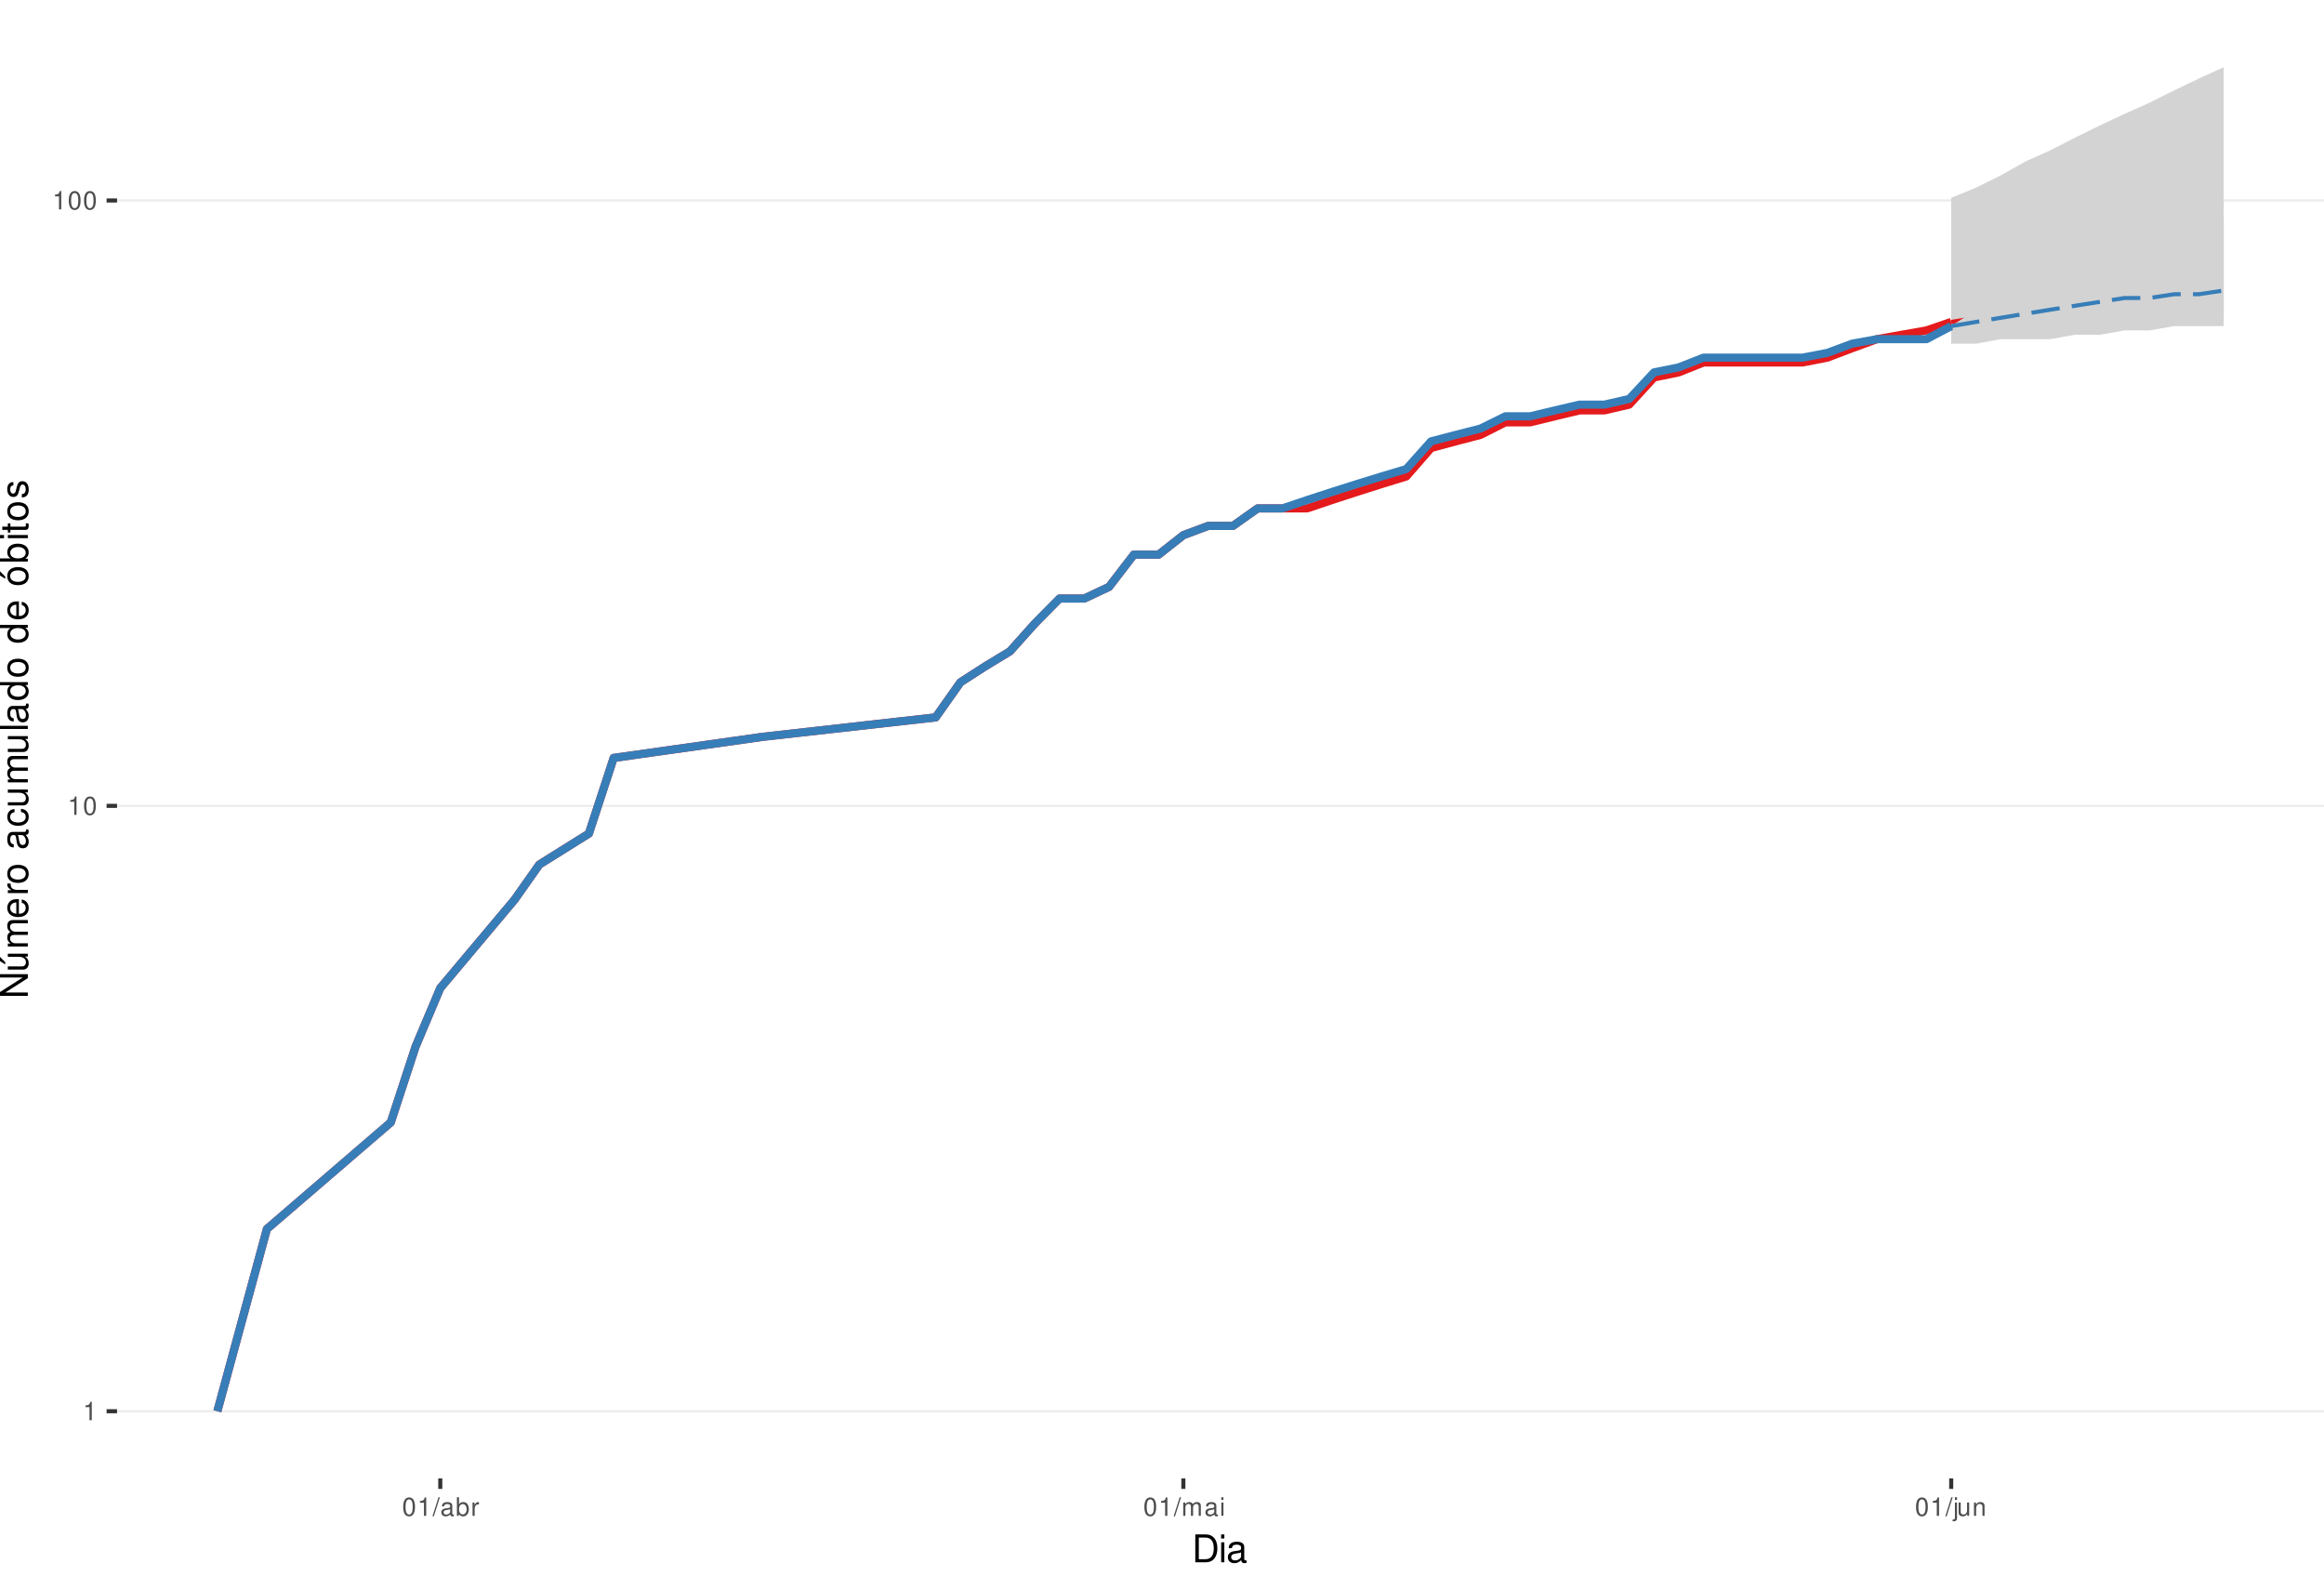
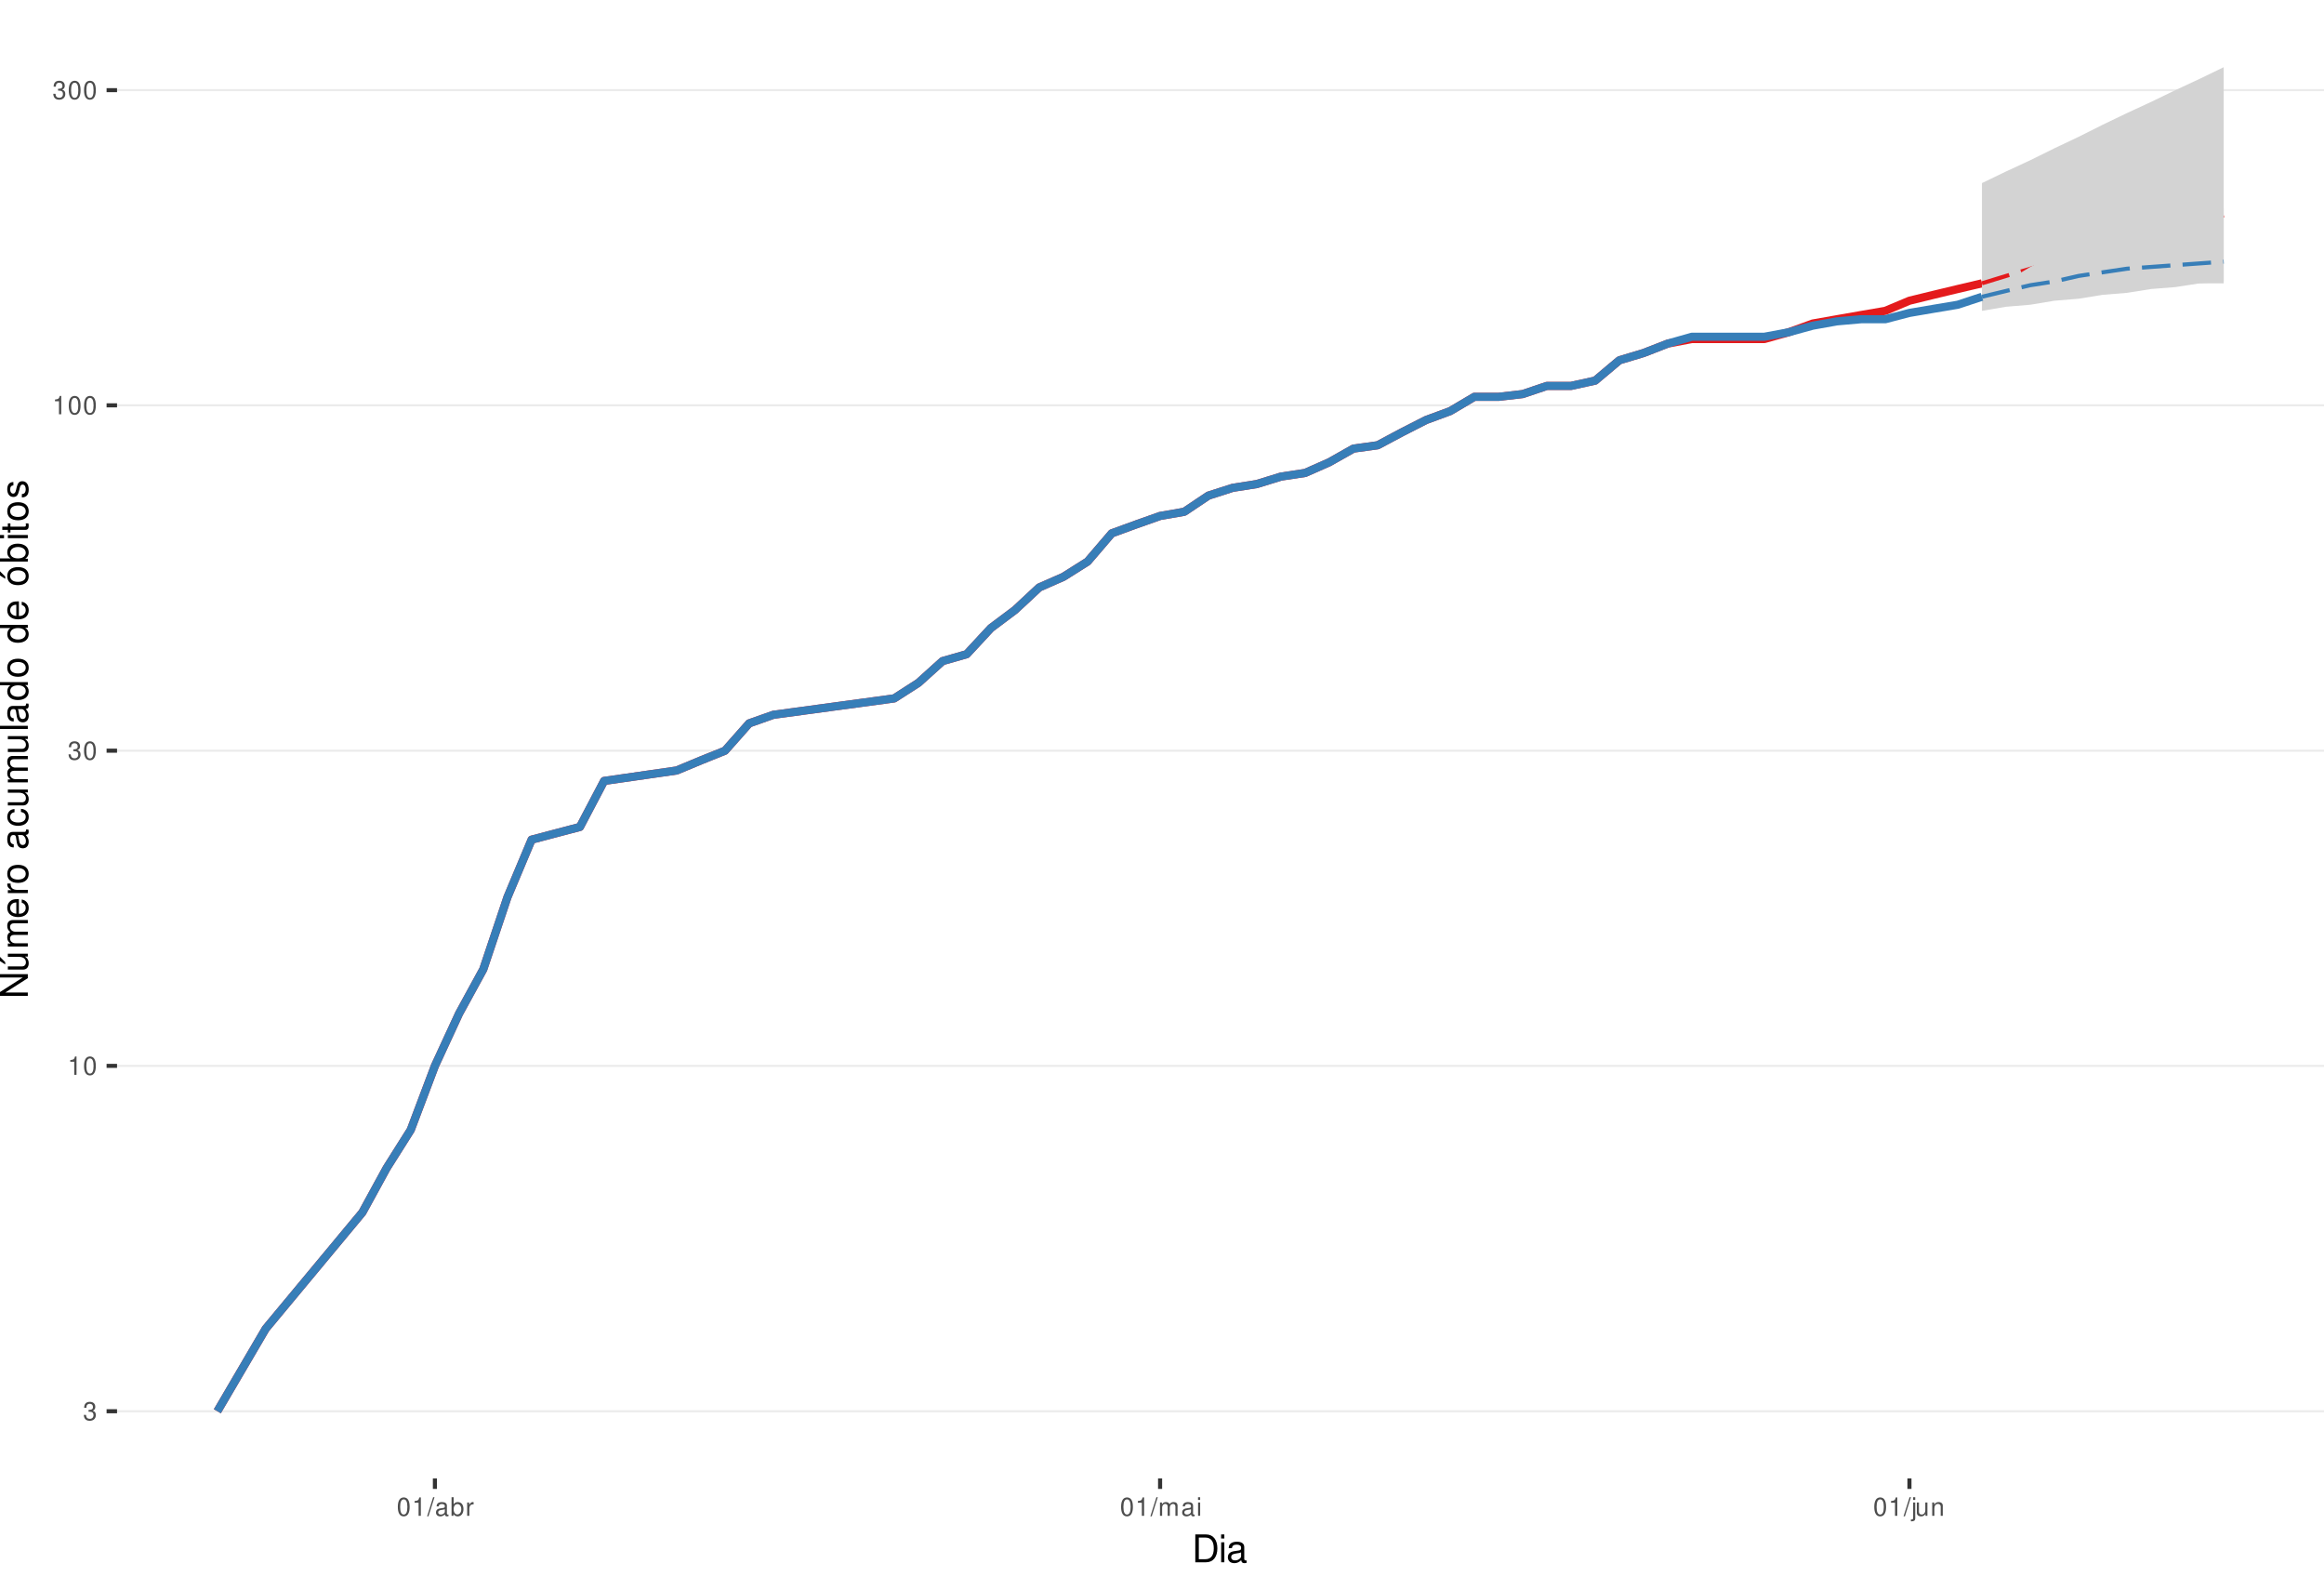
<svg xmlns="http://www.w3.org/2000/svg" xmlns:xlink="http://www.w3.org/1999/xlink" width="609pt" height="413pt" viewBox="0 0 609 413" version="1.1">
  <defs>
    <g>
      <symbol overflow="visible" id="glyph0-0">
        <path style="stroke:none;" d="" />
      </symbol>
      <symbol overflow="visible" id="glyph0-1">
+         <path style="stroke:none;" d="M 1.469 -2.219 L 1.797 -2.219 C 2.422 -2.219 2.766 -1.922 2.766 -1.344 C 2.766 -0.734 2.406 -0.359 1.797 -0.359 C 1.156 -0.359 0.844 -0.688 0.797 -1.391 L 0.219 -1.391 C 0.234 -1.016 0.312 -0.766 0.422 -0.547 C 0.672 -0.078 1.125 0.156 1.766 0.156 C 2.75 0.156 3.375 -0.438 3.375 -1.344 C 3.375 -1.953 3.141 -2.297 2.562 -2.484 C 3.016 -2.672 3.234 -3 3.234 -3.484 C 3.234 -4.312 2.688 -4.812 1.797 -4.812 C 0.844 -4.812 0.328 -4.281 0.312 -3.266 L 0.906 -3.266 C 0.906 -3.547 0.938 -3.719 1 -3.875 C 1.141 -4.141 1.438 -4.297 1.797 -4.297 C 2.312 -4.297 2.625 -3.984 2.625 -3.469 C 2.625 -3.125 2.516 -2.922 2.25 -2.812 C 2.094 -2.75 1.875 -2.719 1.469 -2.703 Z M 1.469 -2.219 " />
+       </symbol>
+       <symbol overflow="visible" id="glyph0-2">
        <path style="stroke:none;" d="M 1.719 -3.422 L 1.719 0 L 2.312 0 L 2.312 -4.812 L 1.922 -4.812 C 1.719 -4.078 1.578 -3.969 0.672 -3.859 L 0.672 -3.422 Z M 1.719 -3.422 " />
      </symbol>
-       <symbol overflow="visible" id="glyph0-2">
+       <symbol overflow="visible" id="glyph0-3">
        <path style="stroke:none;" d="M 1.828 -4.812 C 1.391 -4.812 0.984 -4.609 0.75 -4.281 C 0.438 -3.859 0.281 -3.219 0.281 -2.328 C 0.281 -0.703 0.812 0.156 1.828 0.156 C 2.828 0.156 3.375 -0.703 3.375 -2.297 C 3.375 -3.219 3.234 -3.844 2.922 -4.281 C 2.672 -4.625 2.281 -4.812 1.828 -4.812 Z M 1.828 -4.297 C 2.469 -4.297 2.781 -3.641 2.781 -2.344 C 2.781 -0.969 2.469 -0.328 1.812 -0.328 C 1.203 -0.328 0.891 -1 0.891 -2.328 C 0.891 -3.641 1.203 -4.297 1.828 -4.297 Z M 1.828 -4.297 " />
      </symbol>
-       <symbol overflow="visible" id="glyph0-3">
+       <symbol overflow="visible" id="glyph0-4">
        <path style="stroke:none;" d="M 1.531 -4.859 L -0.047 0.141 L 0.312 0.141 L 1.891 -4.859 Z M 1.531 -4.859 " />
      </symbol>
-       <symbol overflow="visible" id="glyph0-4">
+       <symbol overflow="visible" id="glyph0-5">
        <path style="stroke:none;" d="M 3.562 -0.328 C 3.5 -0.312 3.469 -0.312 3.438 -0.312 C 3.25 -0.312 3.141 -0.406 3.141 -0.578 L 3.141 -2.641 C 3.141 -3.25 2.688 -3.594 1.828 -3.594 C 1.312 -3.594 0.906 -3.438 0.672 -3.188 C 0.516 -3 0.453 -2.797 0.438 -2.453 L 0.984 -2.453 C 1.031 -2.875 1.297 -3.078 1.812 -3.078 C 2.312 -3.078 2.594 -2.891 2.594 -2.562 L 2.594 -2.406 C 2.578 -2.172 2.469 -2.078 2.016 -2.031 C 1.219 -1.922 1.109 -1.891 0.891 -1.812 C 0.484 -1.641 0.281 -1.328 0.281 -0.875 C 0.281 -0.25 0.719 0.156 1.422 0.156 C 1.859 0.156 2.219 0 2.609 -0.359 C 2.656 0 2.828 0.156 3.188 0.156 C 3.297 0.156 3.375 0.141 3.562 0.094 Z M 2.594 -1.094 C 2.594 -0.906 2.531 -0.797 2.375 -0.641 C 2.141 -0.438 1.875 -0.328 1.547 -0.328 C 1.109 -0.328 0.859 -0.547 0.859 -0.891 C 0.859 -1.266 1.094 -1.438 1.703 -1.531 C 2.297 -1.609 2.406 -1.641 2.594 -1.719 Z M 2.594 -1.094 " />
      </symbol>
-       <symbol overflow="visible" id="glyph0-5">
+       <symbol overflow="visible" id="glyph0-6">
        <path style="stroke:none;" d="M 0.359 -4.859 L 0.359 0 L 0.859 0 L 0.859 -0.453 C 1.125 -0.047 1.484 0.156 1.969 0.156 C 2.875 0.156 3.484 -0.594 3.484 -1.75 C 3.484 -2.891 2.922 -3.594 1.984 -3.594 C 1.516 -3.594 1.172 -3.406 0.906 -3.016 L 0.906 -4.859 Z M 1.891 -3.062 C 2.5 -3.062 2.906 -2.531 2.906 -1.703 C 2.906 -0.906 2.484 -0.359 1.891 -0.359 C 1.297 -0.359 0.906 -0.906 0.906 -1.719 C 0.906 -2.531 1.297 -3.062 1.891 -3.062 Z M 1.891 -3.062 " />
      </symbol>
-       <symbol overflow="visible" id="glyph0-6">
+       <symbol overflow="visible" id="glyph0-7">
        <path style="stroke:none;" d="M 0.453 -3.484 L 0.453 0 L 1.016 0 L 1.016 -1.812 C 1.031 -2.656 1.375 -3.016 2.141 -3 L 2.141 -3.562 C 2.047 -3.578 1.984 -3.594 1.922 -3.594 C 1.562 -3.594 1.297 -3.375 0.969 -2.859 L 0.969 -3.484 Z M 0.453 -3.484 " />
      </symbol>
-       <symbol overflow="visible" id="glyph0-7">
+       <symbol overflow="visible" id="glyph0-8">
        <path style="stroke:none;" d="M 0.469 -3.484 L 0.469 0 L 1.031 0 L 1.031 -2.188 C 1.031 -2.703 1.391 -3.109 1.844 -3.109 C 2.25 -3.109 2.484 -2.844 2.484 -2.406 L 2.484 0 L 3.047 0 L 3.047 -2.188 C 3.047 -2.703 3.422 -3.109 3.875 -3.109 C 4.266 -3.109 4.516 -2.844 4.516 -2.406 L 4.516 0 L 5.078 0 L 5.078 -2.609 C 5.078 -3.234 4.719 -3.594 4.062 -3.594 C 3.594 -3.594 3.312 -3.453 2.984 -3.062 C 2.781 -3.422 2.5 -3.594 2.047 -3.594 C 1.578 -3.594 1.266 -3.422 0.984 -3 L 0.984 -3.484 Z M 0.469 -3.484 " />
      </symbol>
-       <symbol overflow="visible" id="glyph0-8">
+       <symbol overflow="visible" id="glyph0-9">
        <path style="stroke:none;" d="M 1 -3.484 L 0.453 -3.484 L 0.453 0 L 1 0 Z M 1 -4.859 L 0.438 -4.859 L 0.438 -4.156 L 1 -4.156 Z M 1 -4.859 " />
      </symbol>
-       <symbol overflow="visible" id="glyph0-9">
+       <symbol overflow="visible" id="glyph0-10">
        <path style="stroke:none;" d="M 0.469 -3.484 L 0.469 0.5 C 0.469 0.859 0.359 0.969 0.016 0.969 C -0.031 0.969 -0.047 0.969 -0.125 0.953 L -0.125 1.438 C -0.047 1.438 -0.016 1.453 0.062 1.453 C 0.688 1.453 1.016 1.203 1.016 0.719 L 1.016 -3.484 Z M 1.016 -4.859 L 0.469 -4.859 L 0.469 -4.156 L 1.016 -4.156 Z M 1.016 -4.859 " />
      </symbol>
-       <symbol overflow="visible" id="glyph0-10">
+       <symbol overflow="visible" id="glyph0-11">
        <path style="stroke:none;" d="M 3.203 0 L 3.203 -3.484 L 2.656 -3.484 L 2.656 -1.516 C 2.656 -0.797 2.281 -0.328 1.703 -0.328 C 1.266 -0.328 0.984 -0.594 0.984 -1.016 L 0.984 -3.484 L 0.438 -3.484 L 0.438 -0.797 C 0.438 -0.219 0.859 0.156 1.547 0.156 C 2.062 0.156 2.391 -0.031 2.703 -0.484 L 2.703 0 Z M 3.203 0 " />
      </symbol>
-       <symbol overflow="visible" id="glyph0-11">
+       <symbol overflow="visible" id="glyph0-12">
        <path style="stroke:none;" d="M 0.469 -3.484 L 0.469 0 L 1.031 0 L 1.031 -1.922 C 1.031 -2.641 1.391 -3.109 1.969 -3.109 C 2.406 -3.109 2.688 -2.828 2.688 -2.422 L 2.688 0 L 3.234 0 L 3.234 -2.641 C 3.234 -3.219 2.812 -3.594 2.141 -3.594 C 1.625 -3.594 1.281 -3.391 0.984 -2.906 L 0.984 -3.484 Z M 0.469 -3.484 " />
      </symbol>
      <symbol overflow="visible" id="glyph1-0">
        <path style="stroke:none;" d="" />
      </symbol>
      <symbol overflow="visible" id="glyph1-1">
        <path style="stroke:none;" d="M 0.891 0 L 3.703 0 C 5.547 0 6.672 -1.375 6.672 -3.656 C 6.672 -5.906 5.547 -7.297 3.703 -7.297 L 0.891 -7.297 Z M 1.812 -0.812 L 1.812 -6.469 L 3.547 -6.469 C 4.984 -6.469 5.734 -5.5 5.734 -3.641 C 5.734 -1.797 4.984 -0.812 3.547 -0.812 Z M 1.812 -0.812 " />
      </symbol>
      <symbol overflow="visible" id="glyph1-2">
        <path style="stroke:none;" d="M 1.5 -5.234 L 0.672 -5.234 L 0.672 0 L 1.5 0 Z M 1.5 -7.297 L 0.656 -7.297 L 0.656 -6.234 L 1.5 -6.234 Z M 1.5 -7.297 " />
      </symbol>
      <symbol overflow="visible" id="glyph1-3">
        <path style="stroke:none;" d="M 5.344 -0.484 C 5.266 -0.469 5.219 -0.469 5.172 -0.469 C 4.875 -0.469 4.719 -0.625 4.719 -0.875 L 4.719 -3.953 C 4.719 -4.891 4.047 -5.391 2.75 -5.391 C 1.984 -5.391 1.375 -5.172 1.016 -4.781 C 0.766 -4.516 0.672 -4.203 0.656 -3.688 L 1.484 -3.688 C 1.562 -4.328 1.938 -4.625 2.719 -4.625 C 3.484 -4.625 3.891 -4.344 3.891 -3.844 L 3.891 -3.625 C 3.875 -3.266 3.703 -3.125 3.016 -3.047 C 1.844 -2.891 1.656 -2.844 1.344 -2.719 C 0.734 -2.453 0.422 -2 0.422 -1.312 C 0.422 -0.375 1.078 0.234 2.141 0.234 C 2.797 0.234 3.328 0 3.922 -0.547 C 3.984 0 4.234 0.234 4.781 0.234 C 4.953 0.234 5.062 0.203 5.344 0.141 Z M 3.891 -1.656 C 3.891 -1.375 3.812 -1.203 3.562 -0.969 C 3.219 -0.656 2.812 -0.5 2.312 -0.5 C 1.672 -0.5 1.297 -0.812 1.297 -1.344 C 1.297 -1.891 1.656 -2.172 2.547 -2.297 C 3.438 -2.422 3.609 -2.453 3.891 -2.594 Z M 3.891 -1.656 " />
      </symbol>
      <symbol overflow="visible" id="glyph2-0">
        <path style="stroke:none;" d="" />
      </symbol>
      <symbol overflow="visible" id="glyph2-1">
        <path style="stroke:none;" d="M -7.297 -6.453 L -7.297 -5.578 L -1.328 -5.578 L -7.297 -1.766 L -7.297 -0.766 L 0 -0.766 L 0 -1.641 L -5.906 -1.641 L 0 -5.406 L 0 -6.453 Z M -7.297 -6.453 " />
      </symbol>
      <symbol overflow="visible" id="glyph2-2">
        <path style="stroke:none;" d="M 0 -4.812 L -5.234 -4.812 L -5.234 -3.984 L -2.266 -3.984 C -1.203 -3.984 -0.5 -3.438 -0.5 -2.562 C -0.5 -1.906 -0.906 -1.484 -1.531 -1.484 L -5.234 -1.484 L -5.234 -0.656 L -1.203 -0.656 C -0.328 -0.656 0.234 -1.297 0.234 -2.312 C 0.234 -3.094 -0.047 -3.578 -0.734 -4.062 L 0 -4.062 Z M -7.406 -2.953 L -5.922 -2 L -5.922 -2.594 L -7.406 -4.094 Z M -7.406 -2.953 " />
      </symbol>
      <symbol overflow="visible" id="glyph2-3">
        <path style="stroke:none;" d="M -5.234 -0.703 L 0 -0.703 L 0 -1.547 L -3.297 -1.547 C -4.047 -1.547 -4.656 -2.094 -4.656 -2.766 C -4.656 -3.391 -4.281 -3.734 -3.609 -3.734 L 0 -3.734 L 0 -4.578 L -3.297 -4.578 C -4.047 -4.578 -4.656 -5.125 -4.656 -5.812 C -4.656 -6.422 -4.266 -6.781 -3.609 -6.781 L 0 -6.781 L 0 -7.625 L -3.938 -7.625 C -4.875 -7.625 -5.391 -7.078 -5.391 -6.094 C -5.391 -5.406 -5.188 -4.984 -4.594 -4.484 C -5.156 -4.188 -5.391 -3.766 -5.391 -3.078 C -5.391 -2.375 -5.125 -1.906 -4.5 -1.469 L -5.234 -1.469 Z M -5.234 -0.703 " />
      </symbol>
      <symbol overflow="visible" id="glyph2-4">
        <path style="stroke:none;" d="M -2.344 -5.125 C -3.141 -5.125 -3.625 -5.062 -4.016 -4.922 C -4.875 -4.578 -5.391 -3.781 -5.391 -2.797 C -5.391 -1.344 -4.281 -0.406 -2.547 -0.406 C -0.812 -0.406 0.234 -1.297 0.234 -2.781 C 0.234 -3.984 -0.453 -4.812 -1.594 -5.016 L -1.594 -4.188 C -0.906 -3.953 -0.547 -3.484 -0.547 -2.812 C -0.547 -2.281 -0.781 -1.828 -1.219 -1.547 C -1.516 -1.344 -1.812 -1.281 -2.344 -1.266 Z M -3.016 -1.297 C -3.984 -1.359 -4.625 -1.953 -4.625 -2.797 C -4.625 -3.641 -3.953 -4.234 -3.016 -4.234 Z M -3.016 -1.297 " />
      </symbol>
      <symbol overflow="visible" id="glyph2-5">
        <path style="stroke:none;" d="M -5.234 -0.688 L 0 -0.688 L 0 -1.531 L -2.719 -1.531 C -3.984 -1.547 -4.547 -2.062 -4.516 -3.203 L -5.359 -3.203 C -5.375 -3.062 -5.391 -2.984 -5.391 -2.891 C -5.391 -2.344 -5.062 -1.938 -4.297 -1.453 L -5.234 -1.453 Z M -5.234 -0.688 " />
      </symbol>
      <symbol overflow="visible" id="glyph2-6">
        <path style="stroke:none;" d="M -5.391 -2.719 C -5.391 -1.234 -4.344 -0.359 -2.578 -0.359 C -0.812 -0.359 0.234 -1.234 0.234 -2.734 C 0.234 -4.203 -0.812 -5.094 -2.547 -5.094 C -4.359 -5.094 -5.391 -4.234 -5.391 -2.719 Z M -4.625 -2.734 C -4.625 -3.672 -3.844 -4.234 -2.547 -4.234 C -1.312 -4.234 -0.547 -3.656 -0.547 -2.734 C -0.547 -1.797 -1.312 -1.234 -2.578 -1.234 C -3.844 -1.234 -4.625 -1.797 -4.625 -2.734 Z M -4.625 -2.734 " />
      </symbol>
      <symbol overflow="visible" id="glyph2-7">
        <path style="stroke:none;" d="" />
      </symbol>
      <symbol overflow="visible" id="glyph2-8">
        <path style="stroke:none;" d="M -0.484 -5.344 C -0.469 -5.266 -0.469 -5.219 -0.469 -5.172 C -0.469 -4.875 -0.625 -4.719 -0.875 -4.719 L -3.953 -4.719 C -4.891 -4.719 -5.391 -4.047 -5.391 -2.75 C -5.391 -1.984 -5.172 -1.375 -4.781 -1.016 C -4.516 -0.766 -4.203 -0.672 -3.688 -0.656 L -3.688 -1.484 C -4.328 -1.562 -4.625 -1.938 -4.625 -2.719 C -4.625 -3.484 -4.344 -3.891 -3.844 -3.891 L -3.625 -3.891 C -3.266 -3.875 -3.125 -3.703 -3.047 -3.016 C -2.891 -1.844 -2.844 -1.656 -2.719 -1.344 C -2.453 -0.734 -2 -0.422 -1.312 -0.422 C -0.375 -0.422 0.234 -1.078 0.234 -2.141 C 0.234 -2.797 0 -3.328 -0.547 -3.922 C 0 -3.984 0.234 -4.234 0.234 -4.781 C 0.234 -4.953 0.203 -5.062 0.141 -5.344 Z M -1.656 -3.891 C -1.375 -3.891 -1.203 -3.812 -0.969 -3.562 C -0.656 -3.219 -0.5 -2.812 -0.5 -2.312 C -0.5 -1.672 -0.812 -1.297 -1.344 -1.297 C -1.891 -1.297 -2.172 -1.656 -2.297 -2.547 C -2.422 -3.438 -2.453 -3.609 -2.594 -3.891 Z M -1.656 -3.891 " />
      </symbol>
      <symbol overflow="visible" id="glyph2-9">
        <path style="stroke:none;" d="M -3.484 -4.703 C -3.984 -4.672 -4.312 -4.562 -4.609 -4.359 C -5.094 -4 -5.391 -3.375 -5.391 -2.641 C -5.391 -1.219 -4.266 -0.312 -2.531 -0.312 C -0.844 -0.312 0.234 -1.203 0.234 -2.625 C 0.234 -3.875 -0.516 -4.672 -1.797 -4.766 L -1.797 -3.938 C -0.953 -3.797 -0.547 -3.359 -0.547 -2.656 C -0.547 -1.734 -1.297 -1.188 -2.531 -1.188 C -3.844 -1.188 -4.625 -1.719 -4.625 -2.625 C -4.625 -3.328 -4.203 -3.766 -3.484 -3.875 Z M -3.484 -4.703 " />
      </symbol>
      <symbol overflow="visible" id="glyph2-10">
        <path style="stroke:none;" d="M 0 -4.812 L -5.234 -4.812 L -5.234 -3.984 L -2.266 -3.984 C -1.203 -3.984 -0.5 -3.438 -0.5 -2.562 C -0.5 -1.906 -0.906 -1.484 -1.531 -1.484 L -5.234 -1.484 L -5.234 -0.656 L -1.203 -0.656 C -0.328 -0.656 0.234 -1.297 0.234 -2.312 C 0.234 -3.094 -0.047 -3.578 -0.734 -4.062 L 0 -4.062 Z M 0 -4.812 " />
      </symbol>
      <symbol overflow="visible" id="glyph2-11">
        <path style="stroke:none;" d="M -7.297 -1.516 L -7.297 -0.688 L 0 -0.688 L 0 -1.516 Z M -7.297 -1.516 " />
      </symbol>
      <symbol overflow="visible" id="glyph2-12">
        <path style="stroke:none;" d="M -7.297 -4.953 L -7.297 -4.125 L -4.578 -4.125 C -5.109 -3.766 -5.391 -3.203 -5.391 -2.516 C -5.391 -1.156 -4.297 -0.266 -2.625 -0.266 C -0.859 -0.266 0.234 -1.125 0.234 -2.547 C 0.234 -3.266 -0.047 -3.766 -0.688 -4.203 L 0 -4.203 L 0 -4.953 Z M -4.609 -2.656 C -4.609 -3.547 -3.812 -4.125 -2.562 -4.125 C -1.344 -4.125 -0.547 -3.547 -0.547 -2.656 C -0.547 -1.734 -1.359 -1.125 -2.578 -1.125 C -3.797 -1.125 -4.609 -1.734 -4.609 -2.656 Z M -4.609 -2.656 " />
      </symbol>
      <symbol overflow="visible" id="glyph2-13">
        <path style="stroke:none;" d="M -5.391 -2.719 C -5.391 -1.234 -4.344 -0.359 -2.578 -0.359 C -0.812 -0.359 0.234 -1.234 0.234 -2.734 C 0.234 -4.203 -0.812 -5.094 -2.547 -5.094 C -4.359 -5.094 -5.391 -4.234 -5.391 -2.719 Z M -4.625 -2.734 C -4.625 -3.672 -3.844 -4.234 -2.547 -4.234 C -1.312 -4.234 -0.547 -3.656 -0.547 -2.734 C -0.547 -1.797 -1.312 -1.234 -2.578 -1.234 C -3.844 -1.234 -4.625 -1.797 -4.625 -2.734 Z M -7.406 -2.984 L -5.922 -2.016 L -5.922 -2.625 L -7.406 -4.109 Z M -7.406 -2.984 " />
      </symbol>
      <symbol overflow="visible" id="glyph2-14">
        <path style="stroke:none;" d="M -7.297 -0.547 L 0 -0.547 L 0 -1.297 L -0.672 -1.297 C -0.062 -1.688 0.234 -2.219 0.234 -2.953 C 0.234 -4.328 -0.906 -5.234 -2.641 -5.234 C -4.344 -5.234 -5.391 -4.375 -5.391 -2.984 C -5.391 -2.266 -5.125 -1.766 -4.531 -1.375 L -7.297 -1.375 Z M -4.609 -2.828 C -4.609 -3.766 -3.797 -4.359 -2.547 -4.359 C -1.359 -4.359 -0.547 -3.734 -0.547 -2.828 C -0.547 -1.938 -1.344 -1.375 -2.578 -1.375 C -3.812 -1.375 -4.609 -1.938 -4.609 -2.828 Z M -4.609 -2.828 " />
      </symbol>
      <symbol overflow="visible" id="glyph2-15">
        <path style="stroke:none;" d="M -5.234 -1.5 L -5.234 -0.672 L 0 -0.672 L 0 -1.5 Z M -7.297 -1.5 L -7.297 -0.656 L -6.234 -0.656 L -6.234 -1.5 Z M -7.297 -1.5 " />
      </symbol>
      <symbol overflow="visible" id="glyph2-16">
        <path style="stroke:none;" d="M -5.234 -2.547 L -5.234 -1.688 L -6.688 -1.688 L -6.688 -0.844 L -5.234 -0.844 L -5.234 -0.141 L -4.562 -0.141 L -4.562 -0.844 L -0.594 -0.844 C -0.062 -0.844 0.234 -1.203 0.234 -1.859 C 0.234 -2.078 0.203 -2.266 0.156 -2.547 L -0.547 -2.547 C -0.516 -2.422 -0.5 -2.312 -0.5 -2.141 C -0.5 -1.781 -0.594 -1.688 -0.969 -1.688 L -4.562 -1.688 L -4.562 -2.547 Z M -5.234 -2.547 " />
      </symbol>
      <symbol overflow="visible" id="glyph2-17">
        <path style="stroke:none;" d="M -3.781 -4.375 C -4.812 -4.375 -5.391 -3.688 -5.391 -2.484 C -5.391 -1.266 -4.766 -0.469 -3.797 -0.469 C -2.969 -0.469 -2.578 -0.891 -2.281 -2.125 L -2.094 -2.906 C -1.953 -3.484 -1.734 -3.719 -1.375 -3.719 C -0.875 -3.719 -0.547 -3.234 -0.547 -2.5 C -0.547 -2.047 -0.672 -1.672 -0.891 -1.453 C -1.047 -1.328 -1.188 -1.266 -1.562 -1.219 L -1.562 -0.344 C -0.344 -0.375 0.234 -1.062 0.234 -2.438 C 0.234 -3.75 -0.422 -4.594 -1.438 -4.594 C -2.203 -4.594 -2.641 -4.156 -2.891 -3.109 L -3.078 -2.312 C -3.234 -1.625 -3.453 -1.344 -3.828 -1.344 C -4.312 -1.344 -4.625 -1.766 -4.625 -2.453 C -4.625 -3.125 -4.328 -3.484 -3.781 -3.5 Z M -3.781 -4.375 " />
      </symbol>
    </g>
    <clipPath id="clip1">
      <path d="M 30.672 0 L 609 0 L 609 387.328 L 30.672 387.328 Z M 30.672 0 " />
    </clipPath>
    <clipPath id="clip2">
      <path d="M 30.672 369 L 609 369 L 609 370 L 30.672 370 Z M 30.672 369 " />
    </clipPath>
    <clipPath id="clip3">
-       <path d="M 30.672 210 L 609 210 L 609 212 L 30.672 212 Z M 30.672 210 " />
+       <path d="M 30.672 278 L 609 278 L 609 280 L 30.672 280 Z M 30.672 278 " />
    </clipPath>
    <clipPath id="clip4">
-       <path d="M 30.672 52 L 609 52 L 609 53 L 30.672 53 Z M 30.672 52 " />
+       <path d="M 30.672 196 L 609 196 L 609 197 L 30.672 197 Z M 30.672 196 " />
+     </clipPath>
+     <clipPath id="clip5">
+       <path d="M 30.672 105 L 609 105 L 609 107 L 30.672 107 Z M 30.672 105 " />
+     </clipPath>
+     <clipPath id="clip6">
+       <path d="M 30.672 23 L 609 23 L 609 24 L 30.672 24 Z M 30.672 23 " />
    </clipPath>
  </defs>
  <g id="surface61">
    <rect x="0" y="0" width="609" height="413" style="fill:rgb(100%,100%,100%);fill-opacity:1;stroke:none;" />
    <rect x="0" y="0" width="609" height="413" style="fill:rgb(100%,100%,100%);fill-opacity:1;stroke:none;" />
    <path style="fill:none;stroke-width:1.067;stroke-linecap:round;stroke-linejoin:round;stroke:rgb(100%,100%,100%);stroke-opacity:1;stroke-miterlimit:10;" d="M 0 413 L 609 413 L 609 0 L 0 0 Z M 0 413 " />
    <g clip-path="url(#clip1)" clip-rule="nonzero">
      <path style=" stroke:none;fill-rule:nonzero;fill:rgb(100%,100%,100%);fill-opacity:1;" d="M 30.672 387.328 L 609 387.328 L 609 0 L 30.672 0 Z M 30.672 387.328 " />
    </g>
    <g clip-path="url(#clip2)" clip-rule="nonzero">
      <path style="fill:none;stroke-width:0.533;stroke-linecap:butt;stroke-linejoin:round;stroke:rgb(92.157%,92.157%,92.157%);stroke-opacity:1;stroke-miterlimit:10;" d="M 30.672 369.723 L 609 369.723 " />
    </g>
    <g clip-path="url(#clip3)" clip-rule="nonzero">
-       <path style="fill:none;stroke-width:0.533;stroke-linecap:butt;stroke-linejoin:round;stroke:rgb(92.157%,92.157%,92.157%);stroke-opacity:1;stroke-miterlimit:10;" d="M 30.672 211.121 L 609 211.121 " />
+       <path style="fill:none;stroke-width:0.533;stroke-linecap:butt;stroke-linejoin:round;stroke:rgb(92.157%,92.157%,92.157%);stroke-opacity:1;stroke-miterlimit:10;" d="M 30.672 279.238 L 609 279.238 " />
    </g>
    <g clip-path="url(#clip4)" clip-rule="nonzero">
-       <path style="fill:none;stroke-width:0.533;stroke-linecap:butt;stroke-linejoin:round;stroke:rgb(92.157%,92.157%,92.157%);stroke-opacity:1;stroke-miterlimit:10;" d="M 30.672 52.516 L 609 52.516 " />
-     </g>
-     <path style="fill:none;stroke-width:2.134;stroke-linecap:butt;stroke-linejoin:round;stroke:rgb(89.412%,10.196%,10.98%);stroke-opacity:1;stroke-miterlimit:10;" d="M 56.957 369.723 L 69.941 321.977 L 102.395 294.051 L 108.887 274.234 L 115.375 258.863 L 134.848 235.688 L 141.34 226.488 L 154.32 218.375 L 160.812 198.562 L 199.758 193.047 L 245.191 187.941 L 251.684 178.746 L 258.172 174.57 L 264.664 170.633 L 271.156 163.375 L 277.645 156.809 L 284.137 156.809 L 290.629 153.746 L 297.117 145.305 L 303.609 145.305 L 310.098 140.199 L 316.59 137.781 L 323.082 137.781 L 329.57 133.188 L 342.555 133.188 L 349.043 131 L 355.535 128.883 L 362.027 126.824 L 368.516 124.828 L 375.008 117.375 L 381.5 115.629 L 387.988 113.93 L 394.48 110.648 L 400.969 110.648 L 407.461 109.066 L 413.953 107.516 L 420.441 107.516 L 426.934 106.004 L 433.426 98.895 L 439.914 97.559 L 446.406 94.961 L 472.367 94.961 L 478.859 93.695 L 485.352 91.234 L 491.84 88.859 L 498.332 87.703 L 504.824 86.562 L 511.312 84.34 " />
-     <path style=" stroke:none;fill-rule:nonzero;fill:rgb(82.745%,82.745%,82.745%);fill-opacity:1;" d="M 511.312 51.832 L 517.805 49.156 L 524.297 45.949 L 530.785 42.293 L 537.277 39.387 L 543.77 36.051 L 550.258 32.871 L 556.75 29.832 L 563.238 26.922 L 569.73 23.676 L 576.223 20.574 L 582.711 17.605 L 582.711 85.441 L 569.73 85.441 L 563.238 86.562 L 556.75 86.562 L 550.258 87.703 L 543.77 87.703 L 537.277 88.859 L 524.297 88.859 L 517.805 90.035 L 511.312 90.035 Z M 511.312 51.832 " />
-     <path style="fill:none;stroke-width:1.067;stroke-linecap:butt;stroke-linejoin:round;stroke:rgb(89.412%,10.196%,10.98%);stroke-opacity:1;stroke-dasharray:7.469,3.201;stroke-miterlimit:10;" d="M 511.312 84.34 L 517.805 83.258 L 524.297 81.137 L 530.785 80.102 L 537.277 78.074 L 543.77 76.105 L 550.258 75.145 L 556.75 73.258 L 563.238 71.418 L 569.73 69.629 L 576.223 68.754 L 582.711 67.031 " />
-     <path style="fill:none;stroke-width:2.134;stroke-linecap:butt;stroke-linejoin:round;stroke:rgb(21.569%,49.412%,72.157%);stroke-opacity:1;stroke-miterlimit:10;" d="M 56.957 369.723 L 69.941 321.977 L 102.395 294.051 L 108.887 274.234 L 115.375 258.863 L 134.848 235.688 L 141.34 226.488 L 154.32 218.375 L 160.812 198.562 L 199.758 193.047 L 245.191 187.941 L 251.684 178.746 L 258.172 174.57 L 264.664 170.633 L 271.156 163.375 L 277.645 156.809 L 284.137 156.809 L 290.629 153.746 L 297.117 145.305 L 303.609 145.305 L 310.098 140.199 L 316.59 137.781 L 323.082 137.781 L 329.57 133.188 L 336.062 133.188 L 342.555 131 L 349.043 128.883 L 355.535 126.824 L 362.027 124.828 L 368.516 122.887 L 375.008 115.629 L 381.5 113.93 L 387.988 112.27 L 394.48 109.066 L 400.969 109.066 L 407.461 107.516 L 413.953 106.004 L 420.441 106.004 L 426.934 104.523 L 433.426 97.559 L 439.914 96.246 L 446.406 93.695 L 472.367 93.695 L 478.859 92.453 L 485.352 90.035 L 491.84 88.859 L 504.824 88.859 L 511.312 85.441 " />
-     <path style=" stroke:none;fill-rule:nonzero;fill:rgb(82.745%,82.745%,82.745%);fill-opacity:1;" d="M 511.312 85.441 L 517.805 81.137 L 524.297 77.082 L 530.785 73.258 L 537.277 69.629 L 543.77 66.184 L 550.258 63.711 L 556.75 62.109 L 563.238 59.773 L 569.73 59.012 L 576.223 57.516 L 582.711 56.777 L 582.711 83.258 L 550.258 83.258 L 543.77 84.34 L 524.297 84.34 L 517.805 85.441 Z M 511.312 85.441 " />
-     <path style="fill:none;stroke-width:1.067;stroke-linecap:butt;stroke-linejoin:round;stroke:rgb(21.569%,49.412%,72.157%);stroke-opacity:1;stroke-dasharray:7.469,3.201;stroke-miterlimit:10;" d="M 511.312 85.441 L 517.805 84.34 L 524.297 83.258 L 530.785 82.188 L 537.277 81.137 L 543.77 80.102 L 550.258 79.082 L 556.75 78.074 L 563.238 78.074 L 569.73 77.082 L 576.223 77.082 L 582.711 76.105 " />
+       <path style="fill:none;stroke-width:0.533;stroke-linecap:butt;stroke-linejoin:round;stroke:rgb(92.157%,92.157%,92.157%);stroke-opacity:1;stroke-miterlimit:10;" d="M 30.672 196.672 L 609 196.672 " />
+     </g>
+     <g clip-path="url(#clip5)" clip-rule="nonzero">
+       <path style="fill:none;stroke-width:0.533;stroke-linecap:butt;stroke-linejoin:round;stroke:rgb(92.157%,92.157%,92.157%);stroke-opacity:1;stroke-miterlimit:10;" d="M 30.672 106.188 L 609 106.188 " />
+     </g>
+     <g clip-path="url(#clip6)" clip-rule="nonzero">
+       <path style="fill:none;stroke-width:0.533;stroke-linecap:butt;stroke-linejoin:round;stroke:rgb(92.157%,92.157%,92.157%);stroke-opacity:1;stroke-miterlimit:10;" d="M 30.672 23.621 L 609 23.621 " />
+     </g>
+     <path style="fill:none;stroke-width:2.134;stroke-linecap:butt;stroke-linejoin:round;stroke:rgb(89.412%,10.196%,10.98%);stroke-opacity:1;stroke-miterlimit:10;" d="M 56.957 369.723 L 69.629 348.102 L 94.965 317.629 L 101.301 306.043 L 107.633 296.008 L 113.969 279.238 L 120.301 265.535 L 126.637 253.949 L 132.973 235.062 L 139.305 219.98 L 151.973 216.641 L 158.309 204.59 L 177.312 201.855 L 183.645 199.219 L 189.98 196.672 L 196.316 189.508 L 202.648 187.266 L 234.32 182.969 L 240.656 178.906 L 246.992 173.195 L 253.324 171.383 L 259.66 164.547 L 265.992 159.801 L 272.328 153.902 L 278.664 151.117 L 284.996 147.125 L 291.332 139.727 L 297.664 137.414 L 304 135.172 L 310.336 134.074 L 316.668 129.84 L 323.004 127.809 L 329.336 126.812 L 335.672 124.859 L 342.008 123.902 L 348.34 121.102 L 354.676 117.523 L 361.008 116.652 L 367.344 113.277 L 373.68 110.043 L 380.012 107.707 L 386.348 103.965 L 392.68 103.965 L 399.016 103.238 L 405.352 101.102 L 411.684 101.102 L 418.02 99.711 L 424.352 94.387 L 430.688 92.484 L 437.023 90.02 L 443.355 88.82 L 462.359 88.82 L 468.695 87.051 L 475.027 84.754 L 481.363 83.633 L 487.695 82.527 L 494.031 81.438 L 500.367 78.781 L 506.699 77.234 L 513.035 75.715 L 519.367 74.227 " />
+     <path style=" stroke:none;fill-rule:nonzero;fill:rgb(82.745%,82.745%,82.745%);fill-opacity:1;" d="M 519.367 47.965 L 525.703 44.91 L 532.039 41.973 L 538.371 38.844 L 544.707 35.836 L 551.039 32.66 L 557.375 29.617 L 563.711 26.688 L 570.043 23.621 L 576.379 20.676 L 582.711 17.605 L 582.711 73.738 L 576.379 74.227 L 570.043 75.215 L 563.711 75.715 L 557.375 76.723 L 551.039 77.234 L 544.707 78.262 L 538.371 78.781 L 532.039 79.836 L 525.703 80.363 L 519.367 81.438 Z M 519.367 47.965 " />
+     <path style="fill:none;stroke-width:1.067;stroke-linecap:butt;stroke-linejoin:round;stroke:rgb(89.412%,10.196%,10.98%);stroke-opacity:1;stroke-dasharray:7.469,3.201;stroke-miterlimit:10;" d="M 519.367 74.227 L 525.703 72.285 L 532.039 70.395 L 538.371 68.551 L 544.707 67.199 L 551.039 65.43 L 557.375 63.703 L 563.711 61.598 L 570.043 59.953 L 576.379 58.348 L 582.711 56.383 " />
+     <path style="fill:none;stroke-width:2.134;stroke-linecap:butt;stroke-linejoin:round;stroke:rgb(21.569%,49.412%,72.157%);stroke-opacity:1;stroke-miterlimit:10;" d="M 56.957 369.723 L 69.629 348.102 L 94.965 317.629 L 101.301 306.043 L 107.633 296.008 L 113.969 279.238 L 120.301 265.535 L 126.637 253.949 L 132.973 235.062 L 139.305 219.98 L 151.973 216.641 L 158.309 204.59 L 177.312 201.855 L 183.645 199.219 L 189.98 196.672 L 196.316 189.508 L 202.648 187.266 L 234.32 182.969 L 240.656 178.906 L 246.992 173.195 L 253.324 171.383 L 259.66 164.547 L 265.992 159.801 L 272.328 153.902 L 278.664 151.117 L 284.996 147.125 L 291.332 139.727 L 297.664 137.414 L 304 135.172 L 310.336 134.074 L 316.668 129.84 L 323.004 127.809 L 329.336 126.812 L 335.672 124.859 L 342.008 123.902 L 348.34 121.102 L 354.676 117.523 L 361.008 116.652 L 367.344 113.277 L 373.68 110.043 L 380.012 107.707 L 386.348 103.965 L 392.68 103.965 L 399.016 103.238 L 405.352 101.102 L 411.684 101.102 L 418.02 99.711 L 424.352 94.387 L 430.688 92.484 L 437.023 90.02 L 443.355 88.223 L 462.359 88.223 L 468.695 87.051 L 475.027 85.32 L 481.363 84.191 L 487.695 83.633 L 494.031 83.633 L 500.367 81.98 L 506.699 80.898 L 513.035 79.836 L 519.367 77.746 " />
+     <path style=" stroke:none;fill-rule:nonzero;fill:rgb(82.745%,82.745%,82.745%);fill-opacity:1;" d="M 519.367 77.746 L 525.703 73.738 L 532.039 69.93 L 538.371 66.75 L 544.707 63.703 L 551.039 61.184 L 557.375 59.145 L 563.711 57.555 L 570.043 56.383 L 576.379 55.23 L 582.711 54.473 L 582.711 74.227 L 576.379 74.227 L 570.043 74.719 L 563.711 74.719 L 557.375 75.215 L 551.039 75.215 L 544.707 75.715 L 538.371 76.219 L 532.039 76.723 Z M 519.367 77.746 " />
+     <path style="fill:none;stroke-width:1.067;stroke-linecap:butt;stroke-linejoin:round;stroke:rgb(21.569%,49.412%,72.157%);stroke-opacity:1;stroke-dasharray:7.469,3.201;stroke-miterlimit:10;" d="M 519.367 77.746 L 525.703 76.219 L 532.039 74.719 L 538.371 73.738 L 544.707 72.285 L 551.039 71.336 L 557.375 70.395 L 563.711 69.93 L 570.043 69.469 L 576.379 69.008 L 582.711 68.551 " />
    <g style="fill:rgb(30.196%,30.196%,30.196%);fill-opacity:1;">
      <use xlink:href="#glyph0-1" x="21.738" y="372.07" />
    </g>
    <g style="fill:rgb(30.196%,30.196%,30.196%);fill-opacity:1;">
-       <use xlink:href="#glyph0-1" x="17.738" y="213.469" />
-       <use xlink:href="#glyph0-2" x="21.738" y="213.469" />
-     </g>
-     <g style="fill:rgb(30.196%,30.196%,30.196%);fill-opacity:1;">
-       <use xlink:href="#glyph0-1" x="13.738" y="54.863" />
-       <use xlink:href="#glyph0-2" x="17.738" y="54.863" />
-       <use xlink:href="#glyph0-2" x="21.738" y="54.863" />
+       <use xlink:href="#glyph0-2" x="17.738" y="281.586" />
+       <use xlink:href="#glyph0-3" x="21.738" y="281.586" />
+     </g>
+     <g style="fill:rgb(30.196%,30.196%,30.196%);fill-opacity:1;">
+       <use xlink:href="#glyph0-1" x="17.738" y="199.02" />
+       <use xlink:href="#glyph0-3" x="21.738" y="199.02" />
+     </g>
+     <g style="fill:rgb(30.196%,30.196%,30.196%);fill-opacity:1;">
+       <use xlink:href="#glyph0-2" x="13.738" y="108.535" />
+       <use xlink:href="#glyph0-3" x="17.738" y="108.535" />
+       <use xlink:href="#glyph0-3" x="21.738" y="108.535" />
+     </g>
+     <g style="fill:rgb(30.196%,30.196%,30.196%);fill-opacity:1;">
+       <use xlink:href="#glyph0-1" x="13.738" y="25.969" />
+       <use xlink:href="#glyph0-3" x="17.738" y="25.969" />
+       <use xlink:href="#glyph0-3" x="21.738" y="25.969" />
    </g>
    <path style="fill:none;stroke-width:1.067;stroke-linecap:butt;stroke-linejoin:round;stroke:rgb(20%,20%,20%);stroke-opacity:1;stroke-miterlimit:10;" d="M 27.93 369.723 L 30.672 369.723 " />
-     <path style="fill:none;stroke-width:1.067;stroke-linecap:butt;stroke-linejoin:round;stroke:rgb(20%,20%,20%);stroke-opacity:1;stroke-miterlimit:10;" d="M 27.93 211.121 L 30.672 211.121 " />
-     <path style="fill:none;stroke-width:1.067;stroke-linecap:butt;stroke-linejoin:round;stroke:rgb(20%,20%,20%);stroke-opacity:1;stroke-miterlimit:10;" d="M 27.93 52.516 L 30.672 52.516 " />
-     <path style="fill:none;stroke-width:1.067;stroke-linecap:butt;stroke-linejoin:round;stroke:rgb(20%,20%,20%);stroke-opacity:1;stroke-miterlimit:10;" d="M 115.375 390.07 L 115.375 387.328 " />
-     <path style="fill:none;stroke-width:1.067;stroke-linecap:butt;stroke-linejoin:round;stroke:rgb(20%,20%,20%);stroke-opacity:1;stroke-miterlimit:10;" d="M 310.098 390.07 L 310.098 387.328 " />
-     <path style="fill:none;stroke-width:1.067;stroke-linecap:butt;stroke-linejoin:round;stroke:rgb(20%,20%,20%);stroke-opacity:1;stroke-miterlimit:10;" d="M 511.312 390.07 L 511.312 387.328 " />
-     <g style="fill:rgb(30.196%,30.196%,30.196%);fill-opacity:1;">
-       <use xlink:href="#glyph0-2" x="105.375" y="397.109" />
-       <use xlink:href="#glyph0-1" x="109.375" y="397.109" />
-       <use xlink:href="#glyph0-3" x="113.375" y="397.109" />
-       <use xlink:href="#glyph0-4" x="115.375" y="397.109" />
-       <use xlink:href="#glyph0-5" x="119.375" y="397.109" />
-       <use xlink:href="#glyph0-6" x="123.375" y="397.109" />
-     </g>
-     <g style="fill:rgb(30.196%,30.196%,30.196%);fill-opacity:1;">
-       <use xlink:href="#glyph0-2" x="299.598" y="397.109" />
-       <use xlink:href="#glyph0-1" x="303.598" y="397.109" />
-       <use xlink:href="#glyph0-3" x="307.598" y="397.109" />
-       <use xlink:href="#glyph0-7" x="309.598" y="397.109" />
-       <use xlink:href="#glyph0-4" x="315.598" y="397.109" />
-       <use xlink:href="#glyph0-8" x="319.598" y="397.109" />
-     </g>
-     <g style="fill:rgb(30.196%,30.196%,30.196%);fill-opacity:1;">
-       <use xlink:href="#glyph0-2" x="501.812" y="397.109" />
-       <use xlink:href="#glyph0-1" x="505.812" y="397.109" />
-       <use xlink:href="#glyph0-3" x="509.812" y="397.109" />
-       <use xlink:href="#glyph0-9" x="511.812" y="397.109" />
-       <use xlink:href="#glyph0-10" x="512.812" y="397.109" />
-       <use xlink:href="#glyph0-11" x="516.812" y="397.109" />
+     <path style="fill:none;stroke-width:1.067;stroke-linecap:butt;stroke-linejoin:round;stroke:rgb(20%,20%,20%);stroke-opacity:1;stroke-miterlimit:10;" d="M 27.93 279.238 L 30.672 279.238 " />
+     <path style="fill:none;stroke-width:1.067;stroke-linecap:butt;stroke-linejoin:round;stroke:rgb(20%,20%,20%);stroke-opacity:1;stroke-miterlimit:10;" d="M 27.93 196.672 L 30.672 196.672 " />
+     <path style="fill:none;stroke-width:1.067;stroke-linecap:butt;stroke-linejoin:round;stroke:rgb(20%,20%,20%);stroke-opacity:1;stroke-miterlimit:10;" d="M 27.93 106.188 L 30.672 106.188 " />
+     <path style="fill:none;stroke-width:1.067;stroke-linecap:butt;stroke-linejoin:round;stroke:rgb(20%,20%,20%);stroke-opacity:1;stroke-miterlimit:10;" d="M 27.93 23.621 L 30.672 23.621 " />
+     <path style="fill:none;stroke-width:1.067;stroke-linecap:butt;stroke-linejoin:round;stroke:rgb(20%,20%,20%);stroke-opacity:1;stroke-miterlimit:10;" d="M 113.969 390.07 L 113.969 387.328 " />
+     <path style="fill:none;stroke-width:1.067;stroke-linecap:butt;stroke-linejoin:round;stroke:rgb(20%,20%,20%);stroke-opacity:1;stroke-miterlimit:10;" d="M 304 390.07 L 304 387.328 " />
+     <path style="fill:none;stroke-width:1.067;stroke-linecap:butt;stroke-linejoin:round;stroke:rgb(20%,20%,20%);stroke-opacity:1;stroke-miterlimit:10;" d="M 500.367 390.07 L 500.367 387.328 " />
+     <g style="fill:rgb(30.196%,30.196%,30.196%);fill-opacity:1;">
+       <use xlink:href="#glyph0-3" x="103.969" y="397.109" />
+       <use xlink:href="#glyph0-2" x="107.969" y="397.109" />
+       <use xlink:href="#glyph0-4" x="111.969" y="397.109" />
+       <use xlink:href="#glyph0-5" x="113.969" y="397.109" />
+       <use xlink:href="#glyph0-6" x="117.969" y="397.109" />
+       <use xlink:href="#glyph0-7" x="121.969" y="397.109" />
+     </g>
+     <g style="fill:rgb(30.196%,30.196%,30.196%);fill-opacity:1;">
+       <use xlink:href="#glyph0-3" x="293.5" y="397.109" />
+       <use xlink:href="#glyph0-2" x="297.5" y="397.109" />
+       <use xlink:href="#glyph0-4" x="301.5" y="397.109" />
+       <use xlink:href="#glyph0-8" x="303.5" y="397.109" />
+       <use xlink:href="#glyph0-5" x="309.5" y="397.109" />
+       <use xlink:href="#glyph0-9" x="313.5" y="397.109" />
+     </g>
+     <g style="fill:rgb(30.196%,30.196%,30.196%);fill-opacity:1;">
+       <use xlink:href="#glyph0-3" x="490.867" y="397.109" />
+       <use xlink:href="#glyph0-2" x="494.867" y="397.109" />
+       <use xlink:href="#glyph0-4" x="498.867" y="397.109" />
+       <use xlink:href="#glyph0-10" x="500.867" y="397.109" />
+       <use xlink:href="#glyph0-11" x="501.867" y="397.109" />
+       <use xlink:href="#glyph0-12" x="505.867" y="397.109" />
    </g>
    <g style="fill:rgb(0%,0%,0%);fill-opacity:1;">
      <use xlink:href="#glyph1-1" x="312.336" y="409.29" />
      <use xlink:href="#glyph1-2" x="319.336" y="409.29" />
      <use xlink:href="#glyph1-3" x="321.336" y="409.29" />
    </g>
    <g style="fill:rgb(0%,0%,0%);fill-opacity:1;">
      <use xlink:href="#glyph2-1" x="7.29" y="261.664" />
      <use xlink:href="#glyph2-2" x="7.29" y="254.664" />
      <use xlink:href="#glyph2-3" x="7.29" y="248.664" />
      <use xlink:href="#glyph2-4" x="7.29" y="240.664" />
      <use xlink:href="#glyph2-5" x="7.29" y="234.664" />
      <use xlink:href="#glyph2-6" x="7.29" y="231.664" />
      <use xlink:href="#glyph2-7" x="7.29" y="225.664" />
      <use xlink:href="#glyph2-8" x="7.29" y="222.664" />
      <use xlink:href="#glyph2-9" x="7.29" y="216.664" />
      <use xlink:href="#glyph2-10" x="7.29" y="211.664" />
      <use xlink:href="#glyph2-3" x="7.29" y="205.664" />
      <use xlink:href="#glyph2-10" x="7.29" y="197.664" />
      <use xlink:href="#glyph2-11" x="7.29" y="191.664" />
      <use xlink:href="#glyph2-8" x="7.29" y="189.664" />
      <use xlink:href="#glyph2-12" x="7.29" y="183.664" />
      <use xlink:href="#glyph2-6" x="7.29" y="177.664" />
      <use xlink:href="#glyph2-7" x="7.29" y="171.664" />
      <use xlink:href="#glyph2-12" x="7.29" y="168.664" />
      <use xlink:href="#glyph2-4" x="7.29" y="162.664" />
      <use xlink:href="#glyph2-7" x="7.29" y="156.664" />
      <use xlink:href="#glyph2-13" x="7.29" y="153.664" />
      <use xlink:href="#glyph2-14" x="7.29" y="147.664" />
      <use xlink:href="#glyph2-15" x="7.29" y="141.664" />
      <use xlink:href="#glyph2-16" x="7.29" y="139.664" />
      <use xlink:href="#glyph2-6" x="7.29" y="136.664" />
      <use xlink:href="#glyph2-17" x="7.29" y="130.664" />
    </g>
  </g>
</svg>
